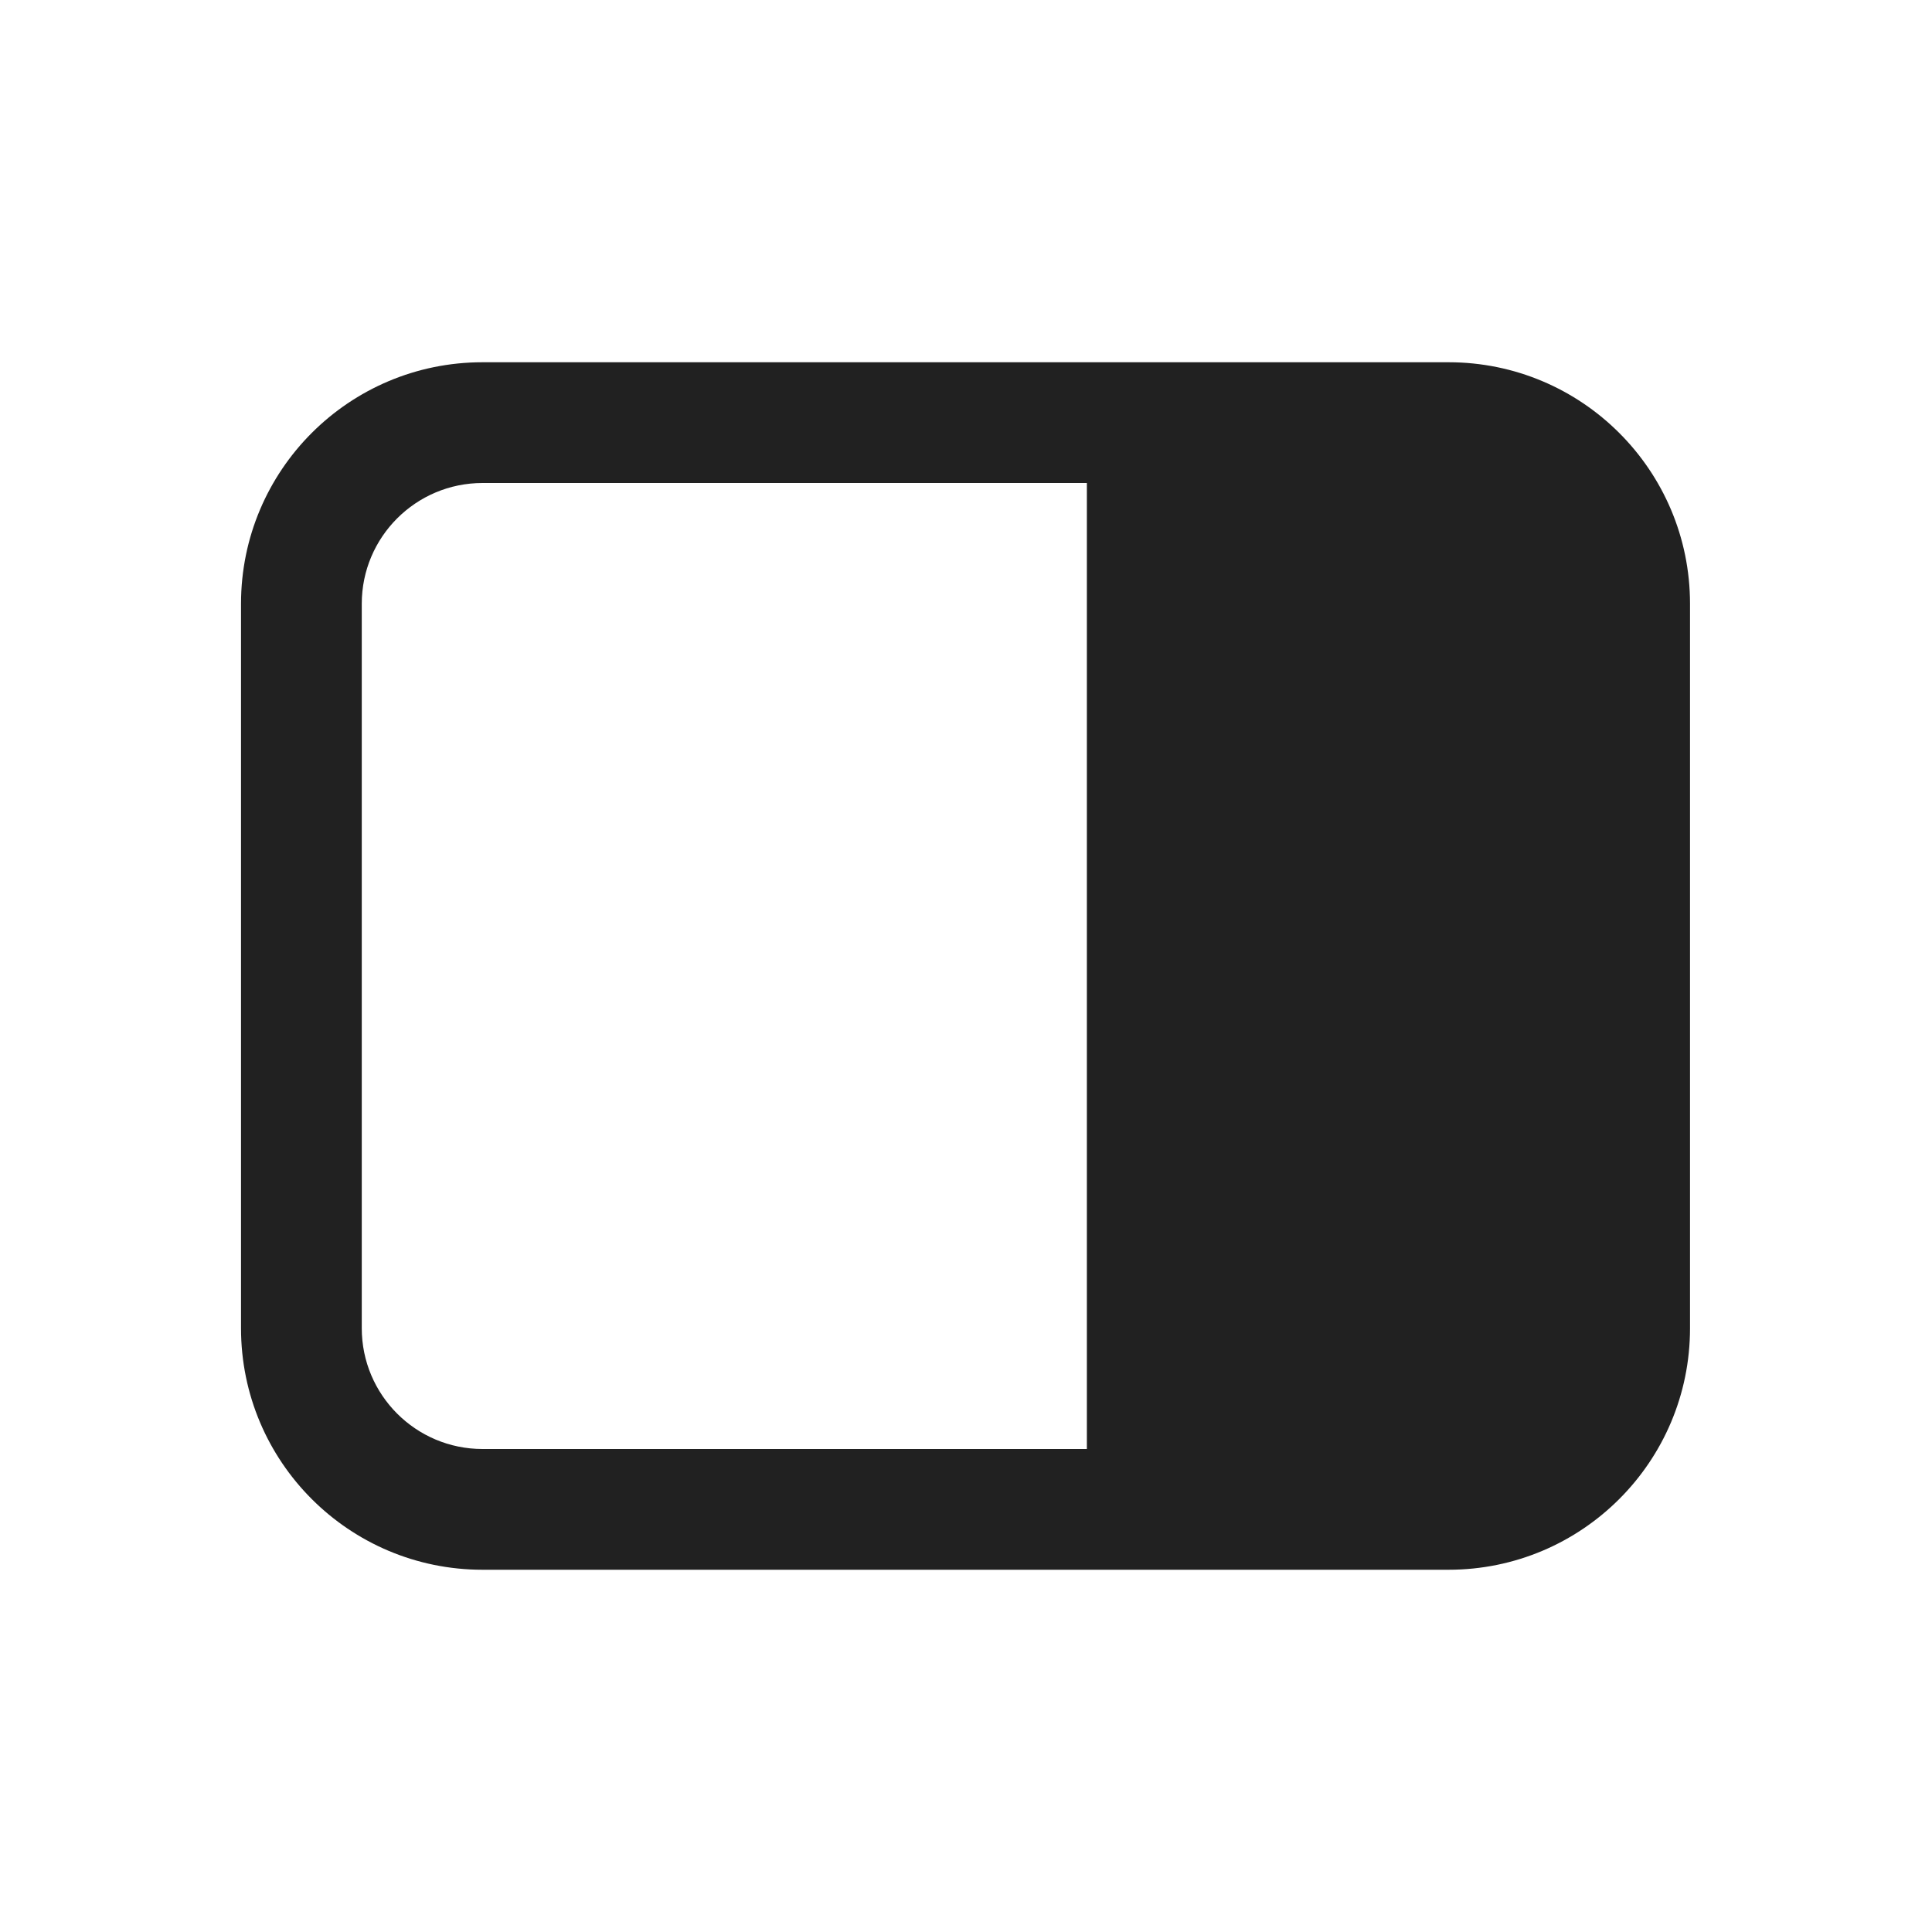
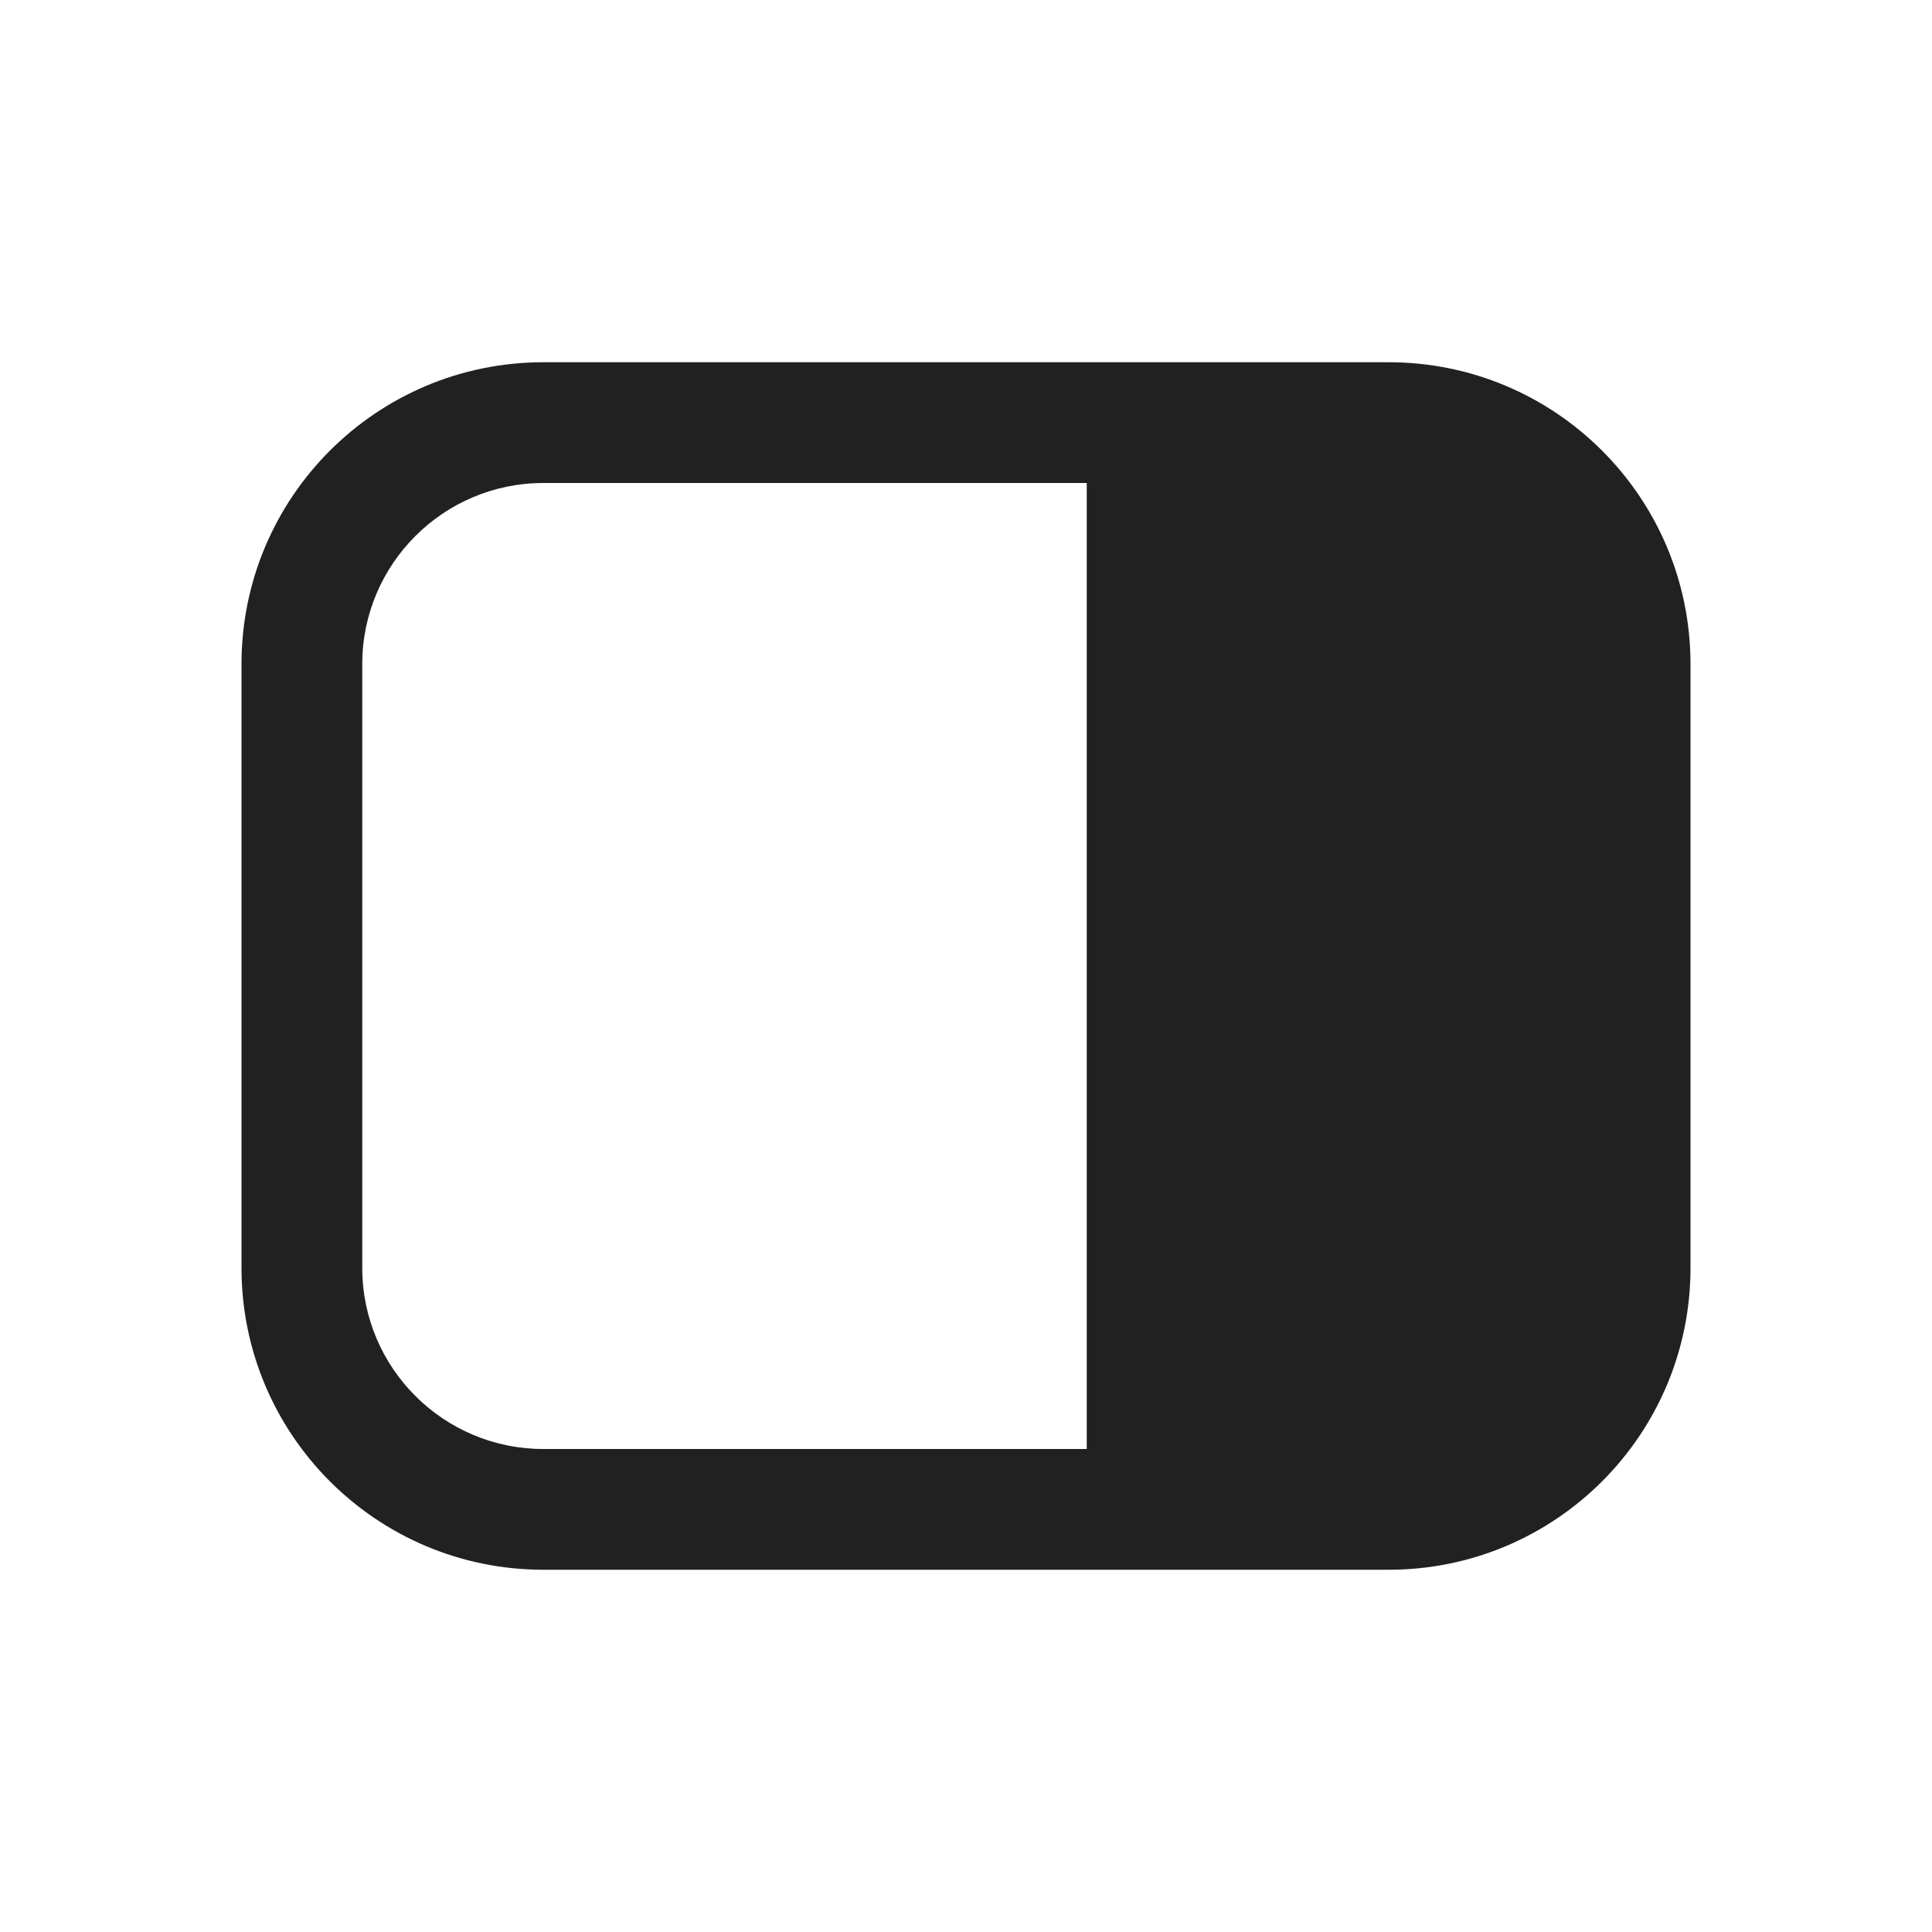
<svg xmlns="http://www.w3.org/2000/svg" width="16" height="16" viewBox="0 0 16 16" fill="none">
-   <path d="M11.996 3C13.1 3 13.996 3.895 13.996 5V11C13.996 12.105 13.1 13 11.996 13H3.996C2.891 13 1.996 12.105 1.996 11V5C1.996 3.895 2.891 3 3.996 3H11.996ZM9.001 12V4H3.996C3.444 4 2.996 4.448 2.996 5V11C2.996 11.552 3.444 12 3.996 12H9.001Z" fill="#212121" />
+   <path d="M11.5 3C12.881 3 14 4.119 14 5.5V10.5C14 11.881 12.881 13 11.5 13H4.5C3.119 13 2 11.881 2 10.5V5.5C2 4.119 3.119 3 4.5 3H11.5ZM9 4H4.5C3.672 4 3 4.672 3 5.5V10.5C3 11.328 3.672 12 4.5 12H9V4Z" fill="#212121" />
</svg>
